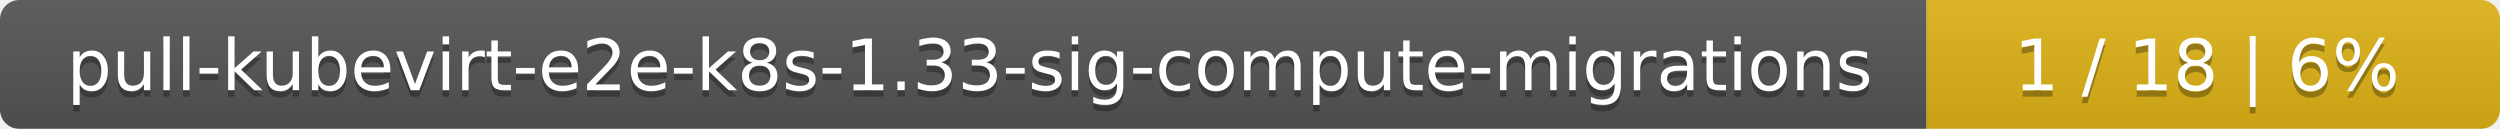
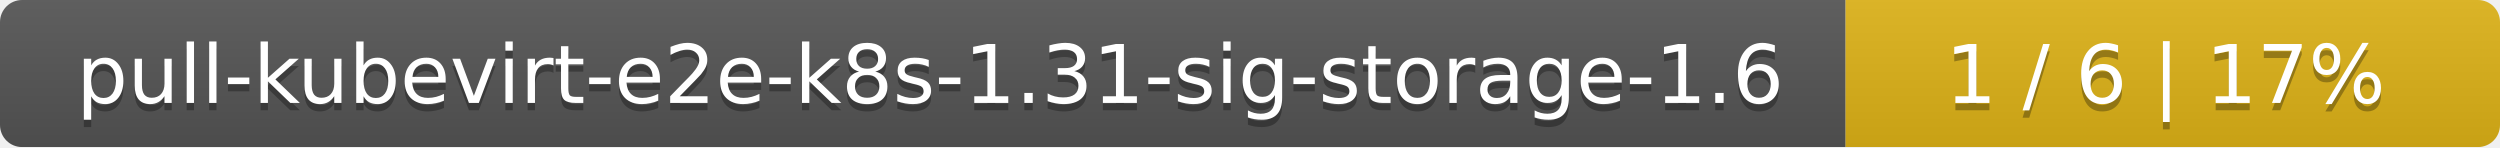
- <svg xmlns="http://www.w3.org/2000/svg" width="388" height="20">
+ <svg xmlns="http://www.w3.org/2000/svg" width="340" height="20">
  <linearGradient id="smooth" x2="0" y2="100%">
    <stop offset="0" stop-color="#bbb" stop-opacity=".1" />
    <stop offset="1" stop-opacity=".1" />
  </linearGradient>
  <mask id="round">
-     <rect width="388" height="20" rx="3" fill="#fff" />
+     <rect width="340" height="20" rx="3" fill="#fff" />
  </mask>
  <g mask="url(#round)">
-     <rect width="299" height="20" fill="#555" />
-     <rect x="299" width="89" height="20" fill="#dfb317" />
-     <rect width="388" height="20" fill="url(#smooth)" />
+     <rect width="251" height="20" fill="#555" />
+     <rect x="251" width="89" height="20" fill="#dfb317" />
+     <rect width="340" height="20" fill="url(#smooth)" />
  </g>
  <g fill="#fff" text-anchor="middle" font-family="DejaVu Sans,Verdana,Geneva,sans-serif" font-size="11">
-     <text x="150.5" y="15" fill="#010101" fill-opacity=".3">pull-kubevirt-e2e-k8s-1.33-sig-compute-migrations</text>
-     <text x="150.5" y="14">pull-kubevirt-e2e-k8s-1.33-sig-compute-migrations</text>
-     <text x="342.5" y="15" fill="#010101" fill-opacity=".3">1 / 18    |    6%</text>
-     <text x="342.5" y="14">1 / 18    |    6%</text>
+     <text x="126.5" y="15" fill="#010101" fill-opacity=".3">pull-kubevirt-e2e-k8s-1.31-sig-storage-1.6</text>
+     <text x="126.5" y="14">pull-kubevirt-e2e-k8s-1.31-sig-storage-1.6</text>
+     <text x="294.5" y="15" fill="#010101" fill-opacity=".3">1 / 6    |    17%</text>
+     <text x="294.5" y="14">1 / 6    |    17%</text>
  </g>
</svg>
